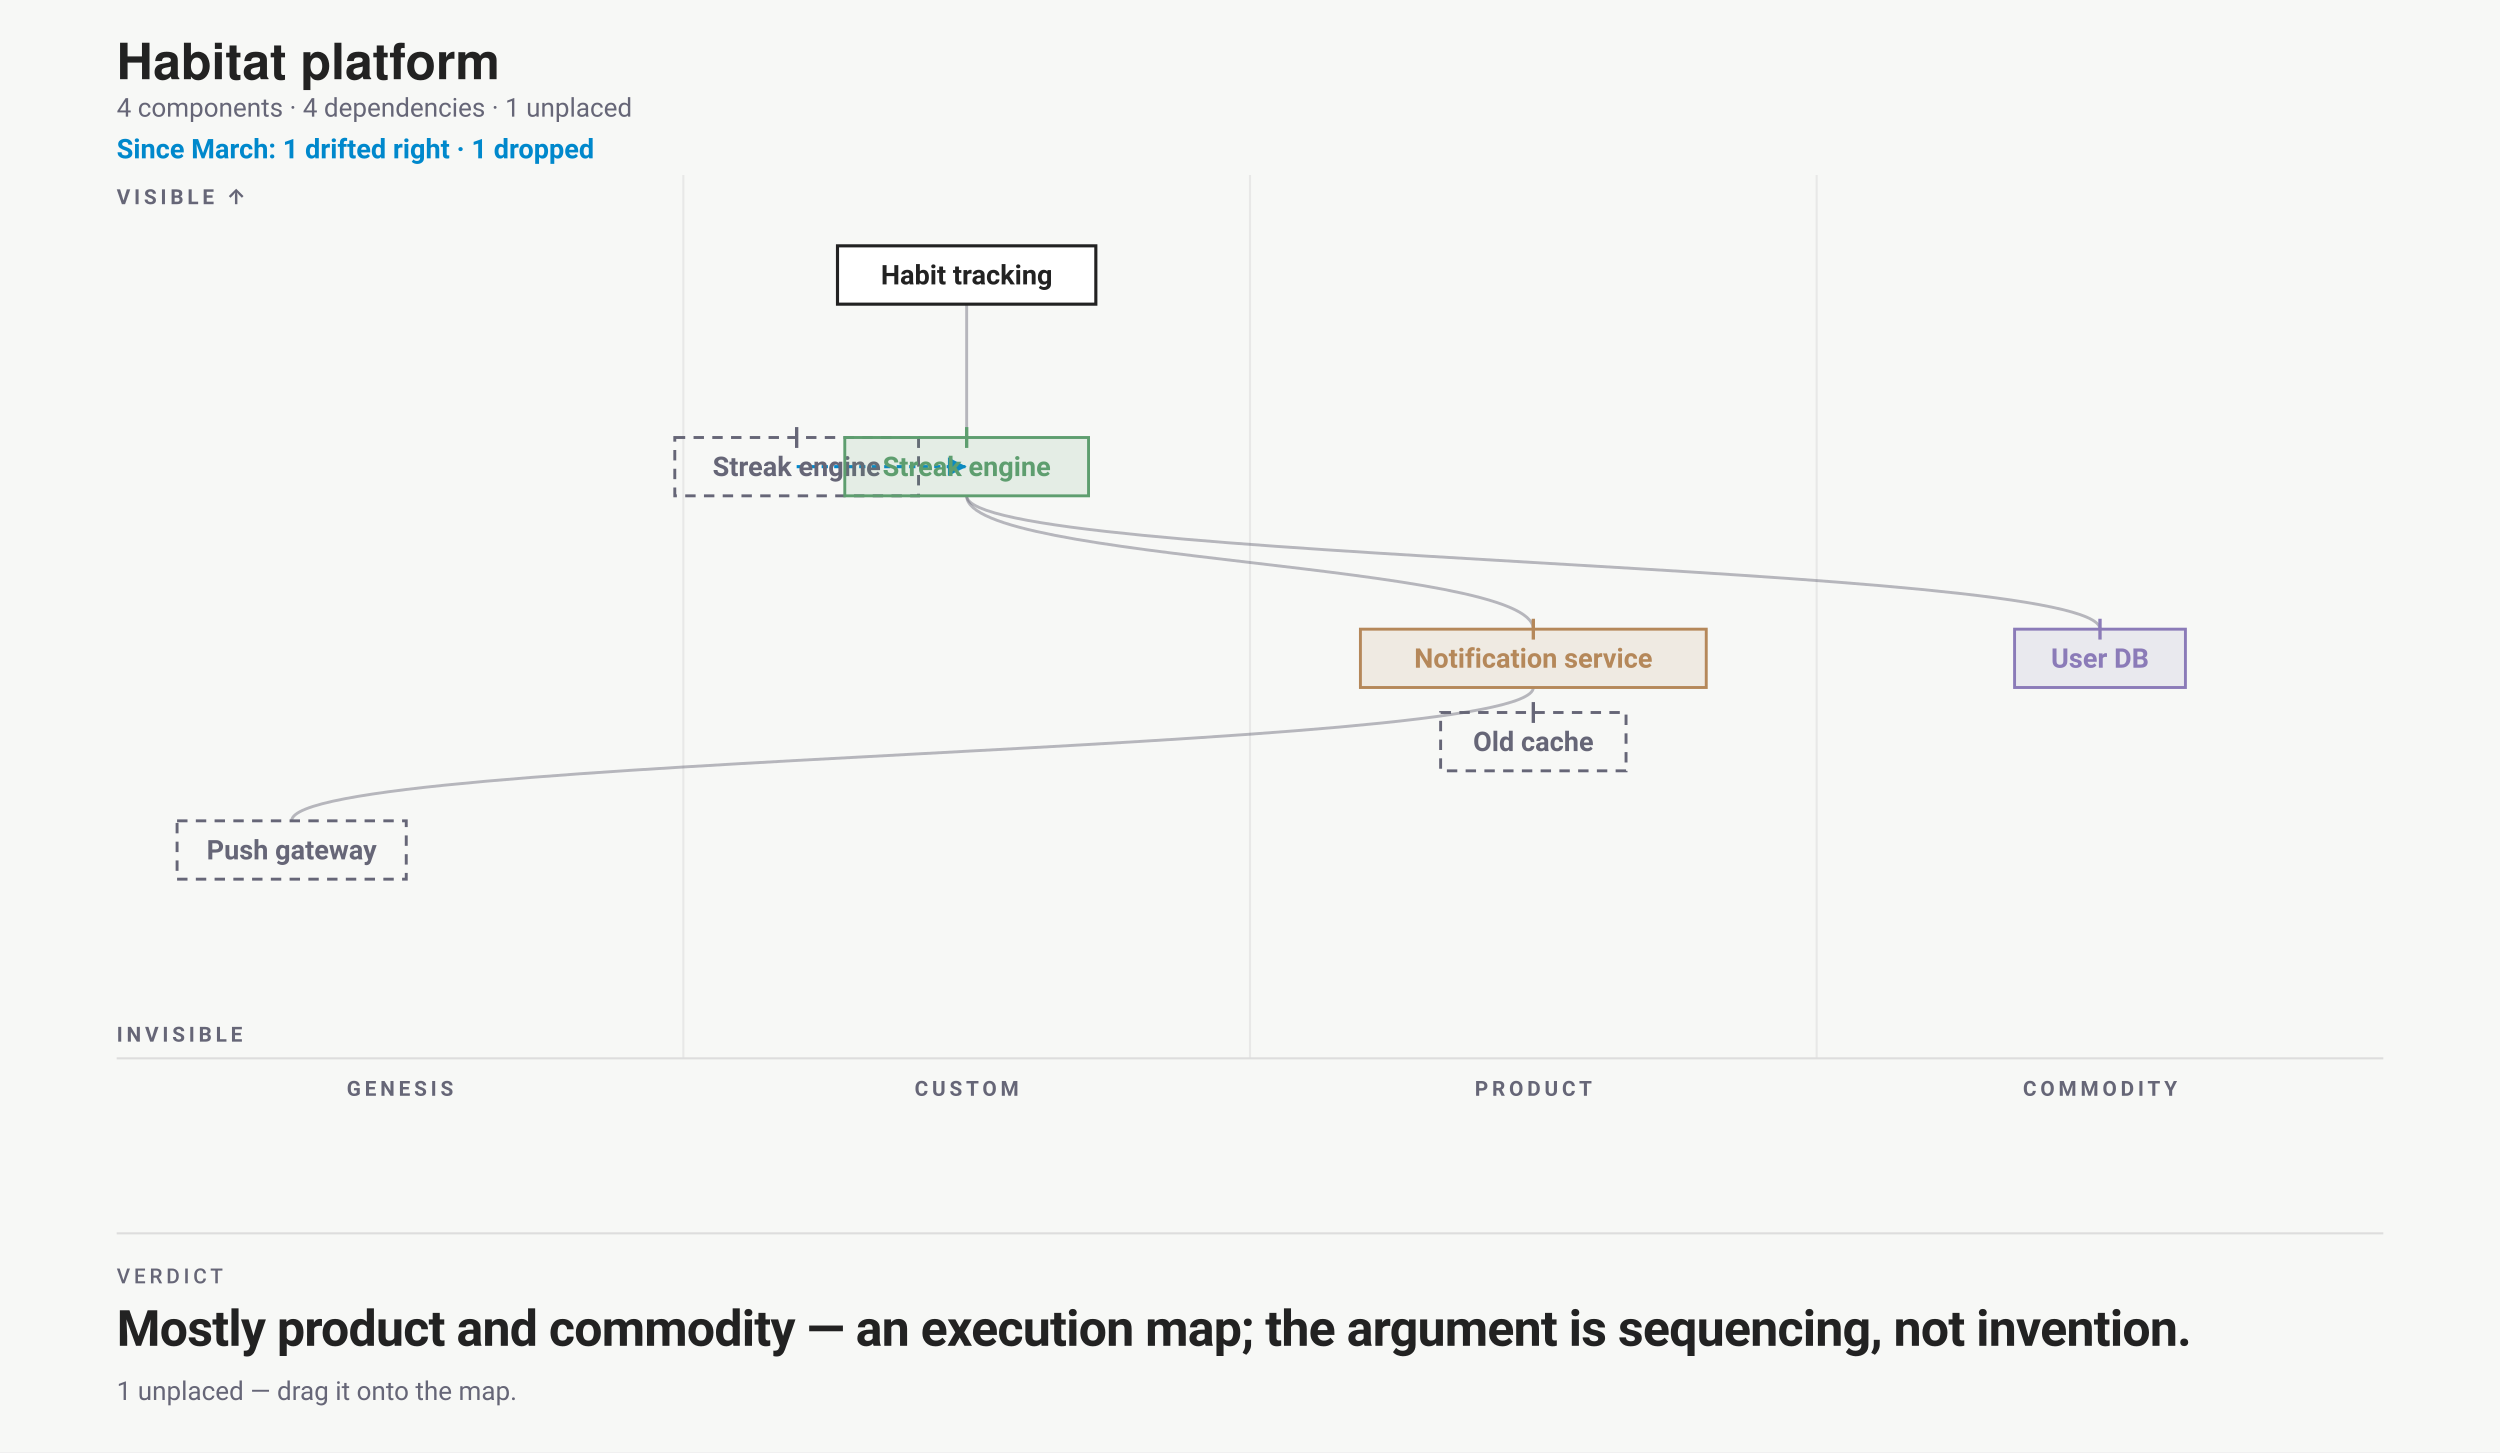
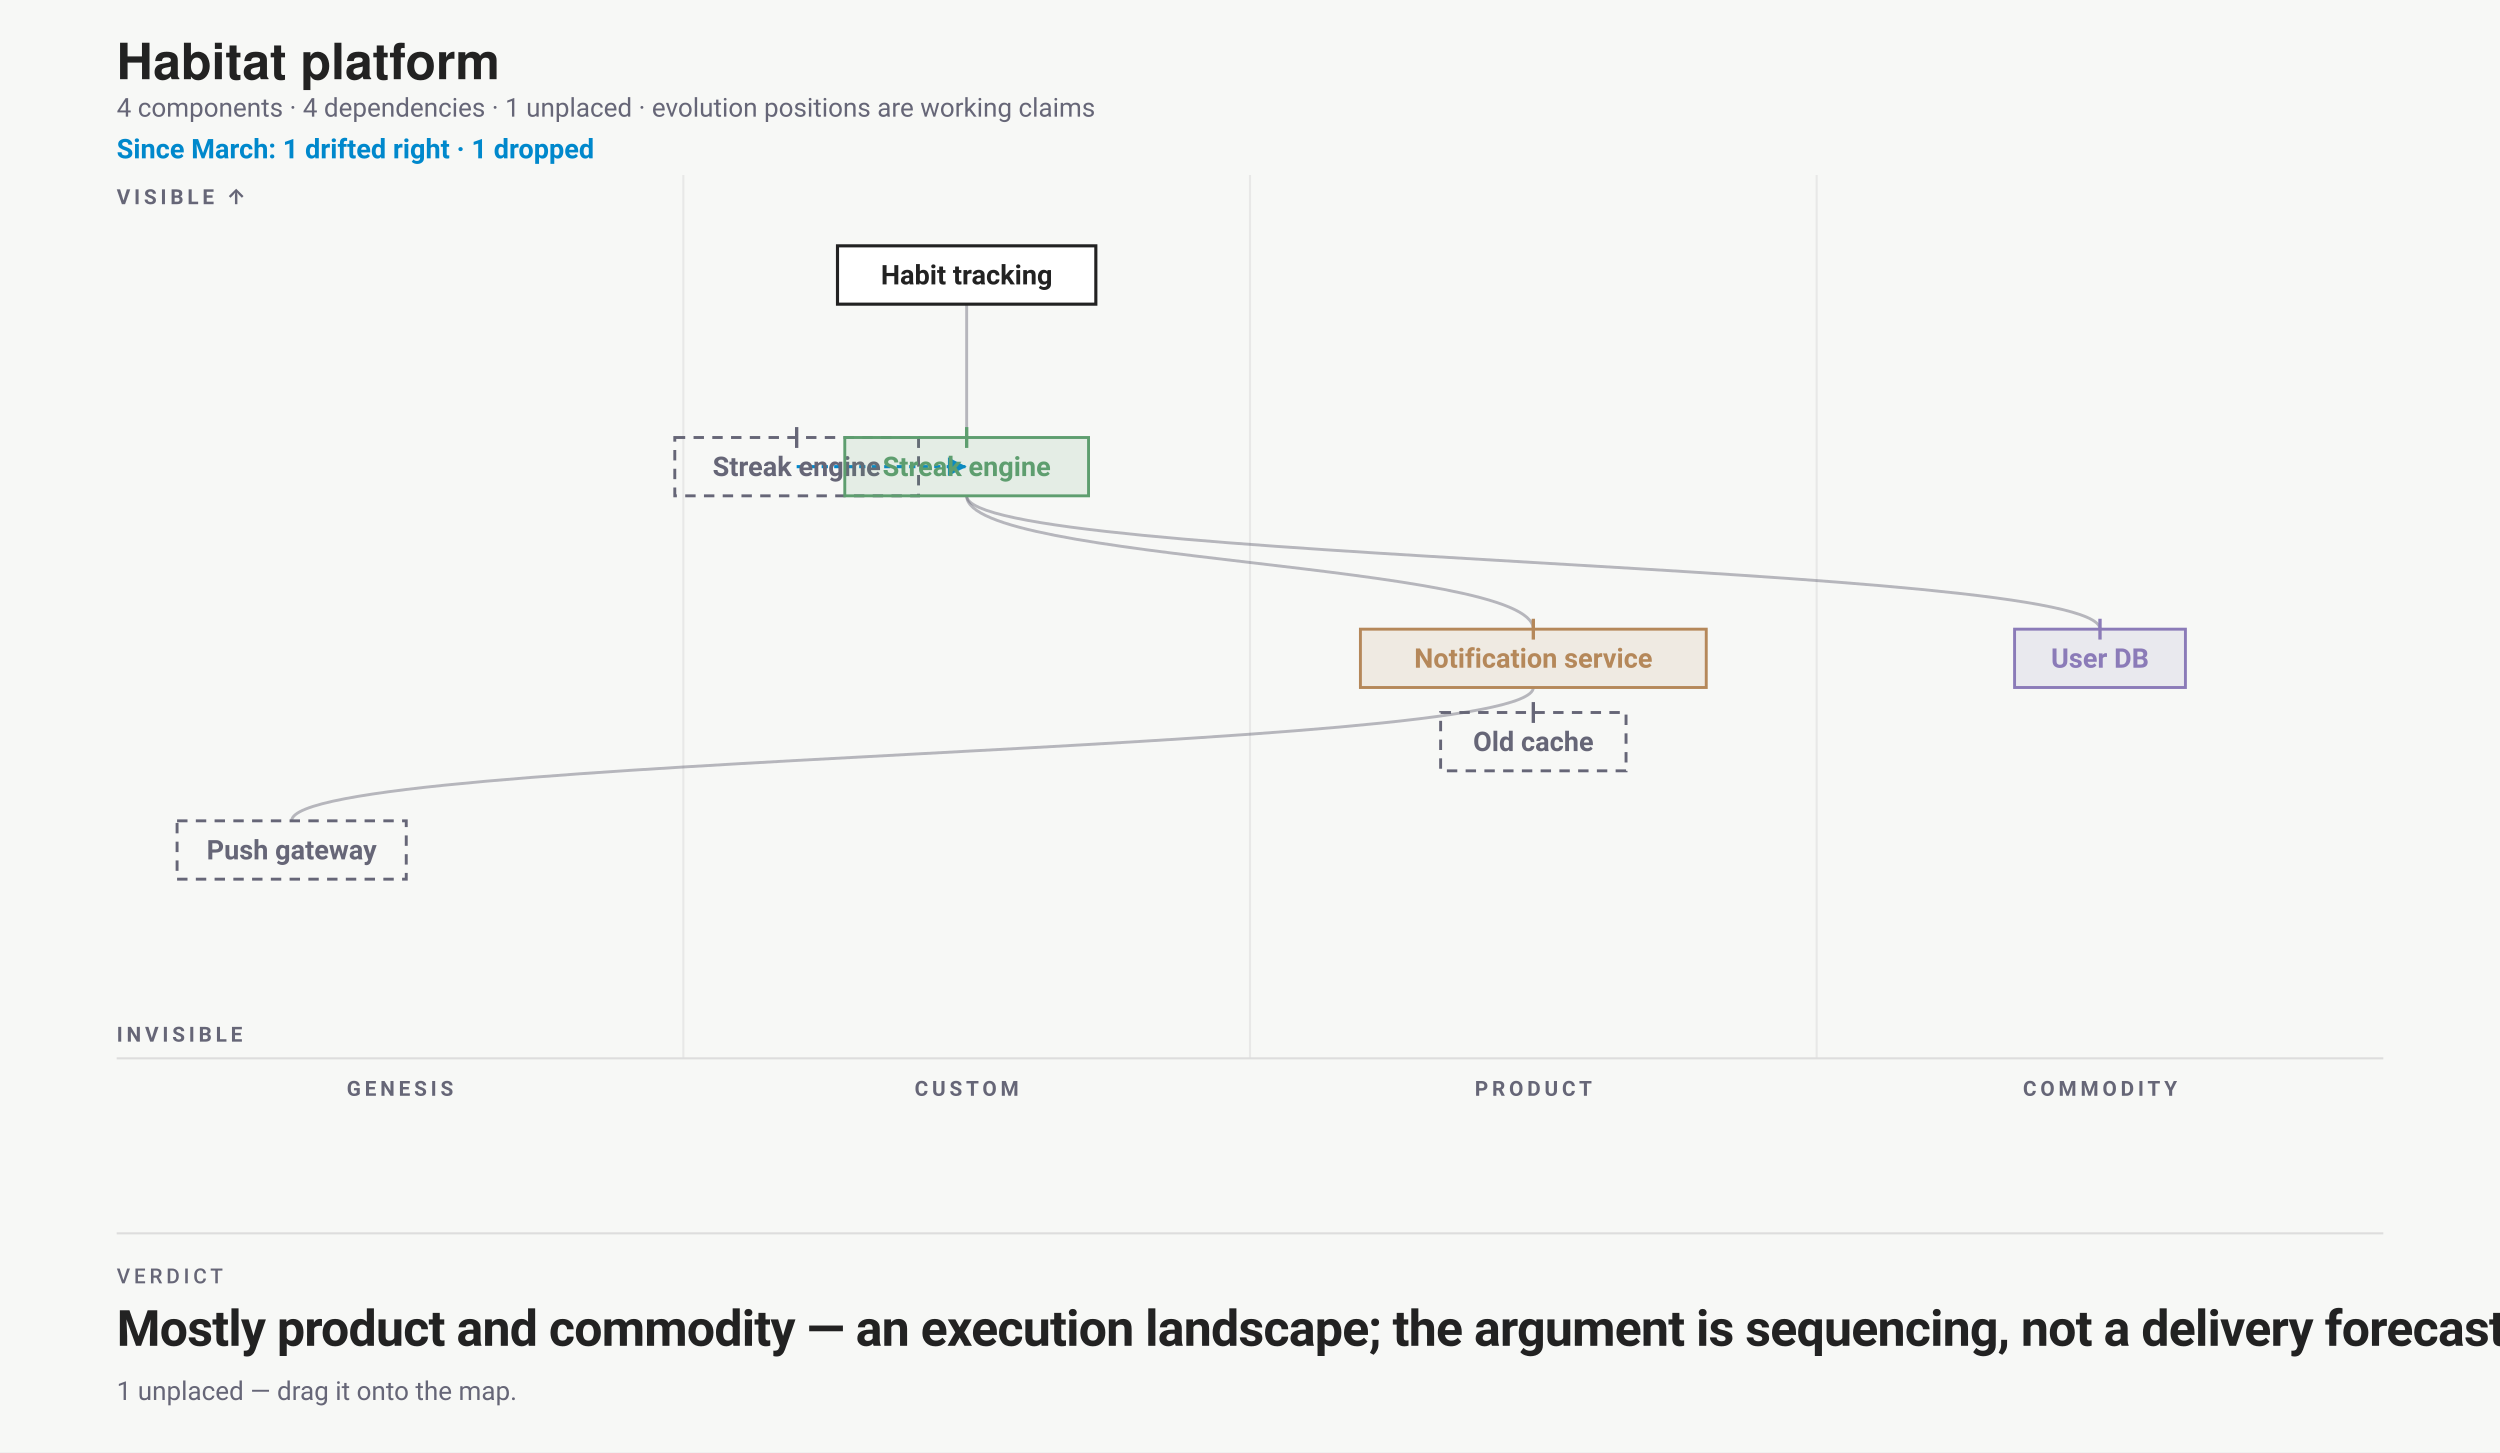
<svg xmlns="http://www.w3.org/2000/svg" width="1200" height="697" viewBox="0 0 1200 697" font-family="-apple-system,BlinkMacSystemFont,'Segoe UI',Roboto,sans-serif">
  <rect width="1200" height="697" fill="#f7f8f6" />
  <text x="56" y="38" font-family="'Helvetica Neue',Helvetica,'Segoe UI',Roboto,sans-serif" font-size="24" font-weight="700" fill="#222">Habitat platform</text>
-   <text x="56" y="56" font-size="12.5" fill="#667">4 components · 4 dependencies · 1 unplaced</text>
+   <text x="56" y="56" font-size="12.5" fill="#667">4 components · 4 dependencies · 1 unplaced · evolution positions are working claims</text>
  <text x="56" y="76" font-size="13" font-weight="600" fill="#08c">Since March: 1 drifted right · 1 dropped</text>
  <g transform="translate(0 84)">
    <text x="192" y="442" font-size="10" text-anchor="middle" font-weight="700" letter-spacing="1.8" fill="#667">GENESIS</text>
    <line x1="328" y1="0" x2="328" y2="424" stroke="#ddd" stroke-opacity=".6" />
    <text x="464" y="442" font-size="10" text-anchor="middle" font-weight="700" letter-spacing="1.8" fill="#667">CUSTOM</text>
    <line x1="600" y1="0" x2="600" y2="424" stroke="#ddd" stroke-opacity=".6" />
    <text x="736" y="442" font-size="10" text-anchor="middle" font-weight="700" letter-spacing="1.8" fill="#667">PRODUCT</text>
    <line x1="872" y1="0" x2="872" y2="424" stroke="#ddd" stroke-opacity=".6" />
    <text x="1008" y="442" font-size="10" text-anchor="middle" font-weight="700" letter-spacing="1.8" fill="#667">COMMODITY</text>
    <line x1="56" y1="424" x2="1144" y2="424" stroke="#ddd" />
    <text x="56" y="14" font-size="10" font-weight="700" letter-spacing="1.8" fill="#667">VISIBLE ↑</text>
    <text x="56" y="416" font-size="10" font-weight="700" letter-spacing="1.8" fill="#667">INVISIBLE</text>
    <g class="drift-arrow">
      <line x1="382.4" y1="140" x2="464" y2="140" stroke="#08c" stroke-width="1.5" stroke-dasharray="3 3" />
      <path d="M 464 140 l -9 -4.5 l 0 9 z" fill="#08c" />
    </g>
    <g class="ghost moved-ghost">
      <rect x="323.9" y="126" width="117" height="28" rx="0" fill="none" stroke="#667" stroke-width="1.4" stroke-dasharray="5 4" />
      <text x="382.4" y="144.5" text-anchor="middle" font-size="13" font-weight="600" fill="#667">Streak engine</text>
      <line data-evolution-pin="" x1="382.4" y1="121" x2="382.4" y2="131" stroke="#667" stroke-width="1.6" />
    </g>
    <g class="ghost dropped-ghost">
      <rect x="691.5" y="258" width="89" height="28" rx="0" fill="none" stroke="#667" stroke-width="1.4" stroke-dasharray="5 4" />
      <text x="736" y="276.5" text-anchor="middle" font-size="13" font-weight="600" fill="#667">Old cache</text>
      <line data-evolution-pin="" x1="736" y1="253" x2="736" y2="263" stroke="#667" stroke-width="1.6" />
    </g>
    <path class="edge" d="M 464 62 C 464 94, 464 94, 464 126" fill="none" stroke="#667" stroke-opacity=".45" stroke-width="1.4" />
    <path class="edge" d="M 464 154 C 464 186, 736 186, 736 218" fill="none" stroke="#667" stroke-opacity=".45" stroke-width="1.4" />
    <path class="edge" d="M 736 246 C 736 278, 140 278, 140 310" fill="none" stroke="#667" stroke-opacity=".45" stroke-width="1.4" />
    <path class="edge" d="M 464 154 C 464 186, 1008 186, 1008 218" fill="none" stroke="#667" stroke-opacity=".45" stroke-width="1.4" />
    <g data-drag="evo" data-name="Streak engine" data-line="2">
      <rect x="405.5" y="126" width="117" height="28" rx="0" fill="#5E9E6F1F" stroke="#5E9E6F" stroke-width="1.4" data-edit="stage" data-line="2" data-raw="custom" tabindex="0" role="button" aria-label="Cycle evolution stage: Streak engine" />
      <text x="464" y="144.5" text-anchor="middle" font-size="13" font-weight="600" fill="#5E9E6F" data-edit="name" data-line="2" data-raw="Streak engine" tabindex="0" role="button" aria-label="Rename component: Streak engine">Streak engine</text>
      <line data-evolution-pin="" x1="464" y1="121" x2="464" y2="131" stroke="#5E9E6F" stroke-width="1.6" />
    </g>
    <g data-drag="evo" data-name="Notification service" data-line="3">
      <rect x="653" y="218" width="166" height="28" rx="0" fill="#B5885A1F" stroke="#B5885A" stroke-width="1.4" data-edit="stage" data-line="3" data-raw="product" tabindex="0" role="button" aria-label="Cycle evolution stage: Notification service" />
      <text x="736" y="236.5" text-anchor="middle" font-size="13" font-weight="600" fill="#B5885A" data-edit="name" data-line="3" data-raw="Notification service" tabindex="0" role="button" aria-label="Rename component: Notification service">Notification service</text>
      <line data-evolution-pin="" x1="736" y1="213" x2="736" y2="223" stroke="#B5885A" stroke-width="1.6" />
    </g>
    <g data-drag="evo" data-name="User DB" data-line="4">
      <rect x="967" y="218" width="82" height="28" rx="0" fill="#8B7BB81F" stroke="#8B7BB8" stroke-width="1.4" data-edit="stage" data-line="4" data-raw="commodity" tabindex="0" role="button" aria-label="Cycle evolution stage: User DB" />
      <text x="1008" y="236.5" text-anchor="middle" font-size="13" font-weight="600" fill="#8B7BB8" data-edit="name" data-line="4" data-raw="User DB" tabindex="0" role="button" aria-label="Rename component: User DB">User DB</text>
      <line data-evolution-pin="" x1="1008" y1="213" x2="1008" y2="223" stroke="#8B7BB8" stroke-width="1.6" />
    </g>
    <g data-drag="evo" data-name="Push gateway" data-line="5">
      <rect x="85" y="310" width="110" height="28" rx="0" fill="none" stroke="#667" stroke-width="1.4" stroke-dasharray="5 4" />
      <text x="140" y="328.5" text-anchor="middle" font-size="13" font-weight="600" fill="#667" data-edit="name" data-line="5" data-raw="Push gateway" tabindex="0" role="button" aria-label="Rename component: Push gateway">Push gateway</text>
    </g>
    <g class="anchor">
      <rect x="402" y="34" width="124" height="28" rx="0" fill="#fff" stroke="#222" stroke-width="1.5" />
      <text x="464" y="52.5" text-anchor="middle" font-size="13" font-weight="600" fill="#222" data-edit="anchor" data-line="1" data-raw="Habit tracking" tabindex="0" role="button" aria-label="Rename anchor: Habit tracking">Habit tracking</text>
    </g>
  </g>
  <line x1="56" y1="592" x2="1144" y2="592" stroke="#ddd" />
  <text xml:space="preserve" x="56" y="616" font-family="-apple-system,BlinkMacSystemFont,'Segoe UI',Roboto,sans-serif" font-size="10" font-weight="500" letter-spacing="1.8" fill="#667">VERDICT</text>
-   <text xml:space="preserve" x="56" y="646" font-family="-apple-system,BlinkMacSystemFont,'Segoe UI',Roboto,sans-serif" font-size="24" font-weight="700" letter-spacing="-0.36" fill="#222">Mostly product and commodity — an execution map; the argument is sequencing, not invention.</text>
+   <text xml:space="preserve" x="56" y="646" font-family="-apple-system,BlinkMacSystemFont,'Segoe UI',Roboto,sans-serif" font-size="24" font-weight="700" letter-spacing="-0.36" fill="#222">Mostly product and commodity — an execution landscape; the argument is sequencing, not a delivery forecast.</text>
  <text x="56" y="672" font-size="12.5" fill="#667">1 unplaced — drag it onto the map.</text>
</svg>
